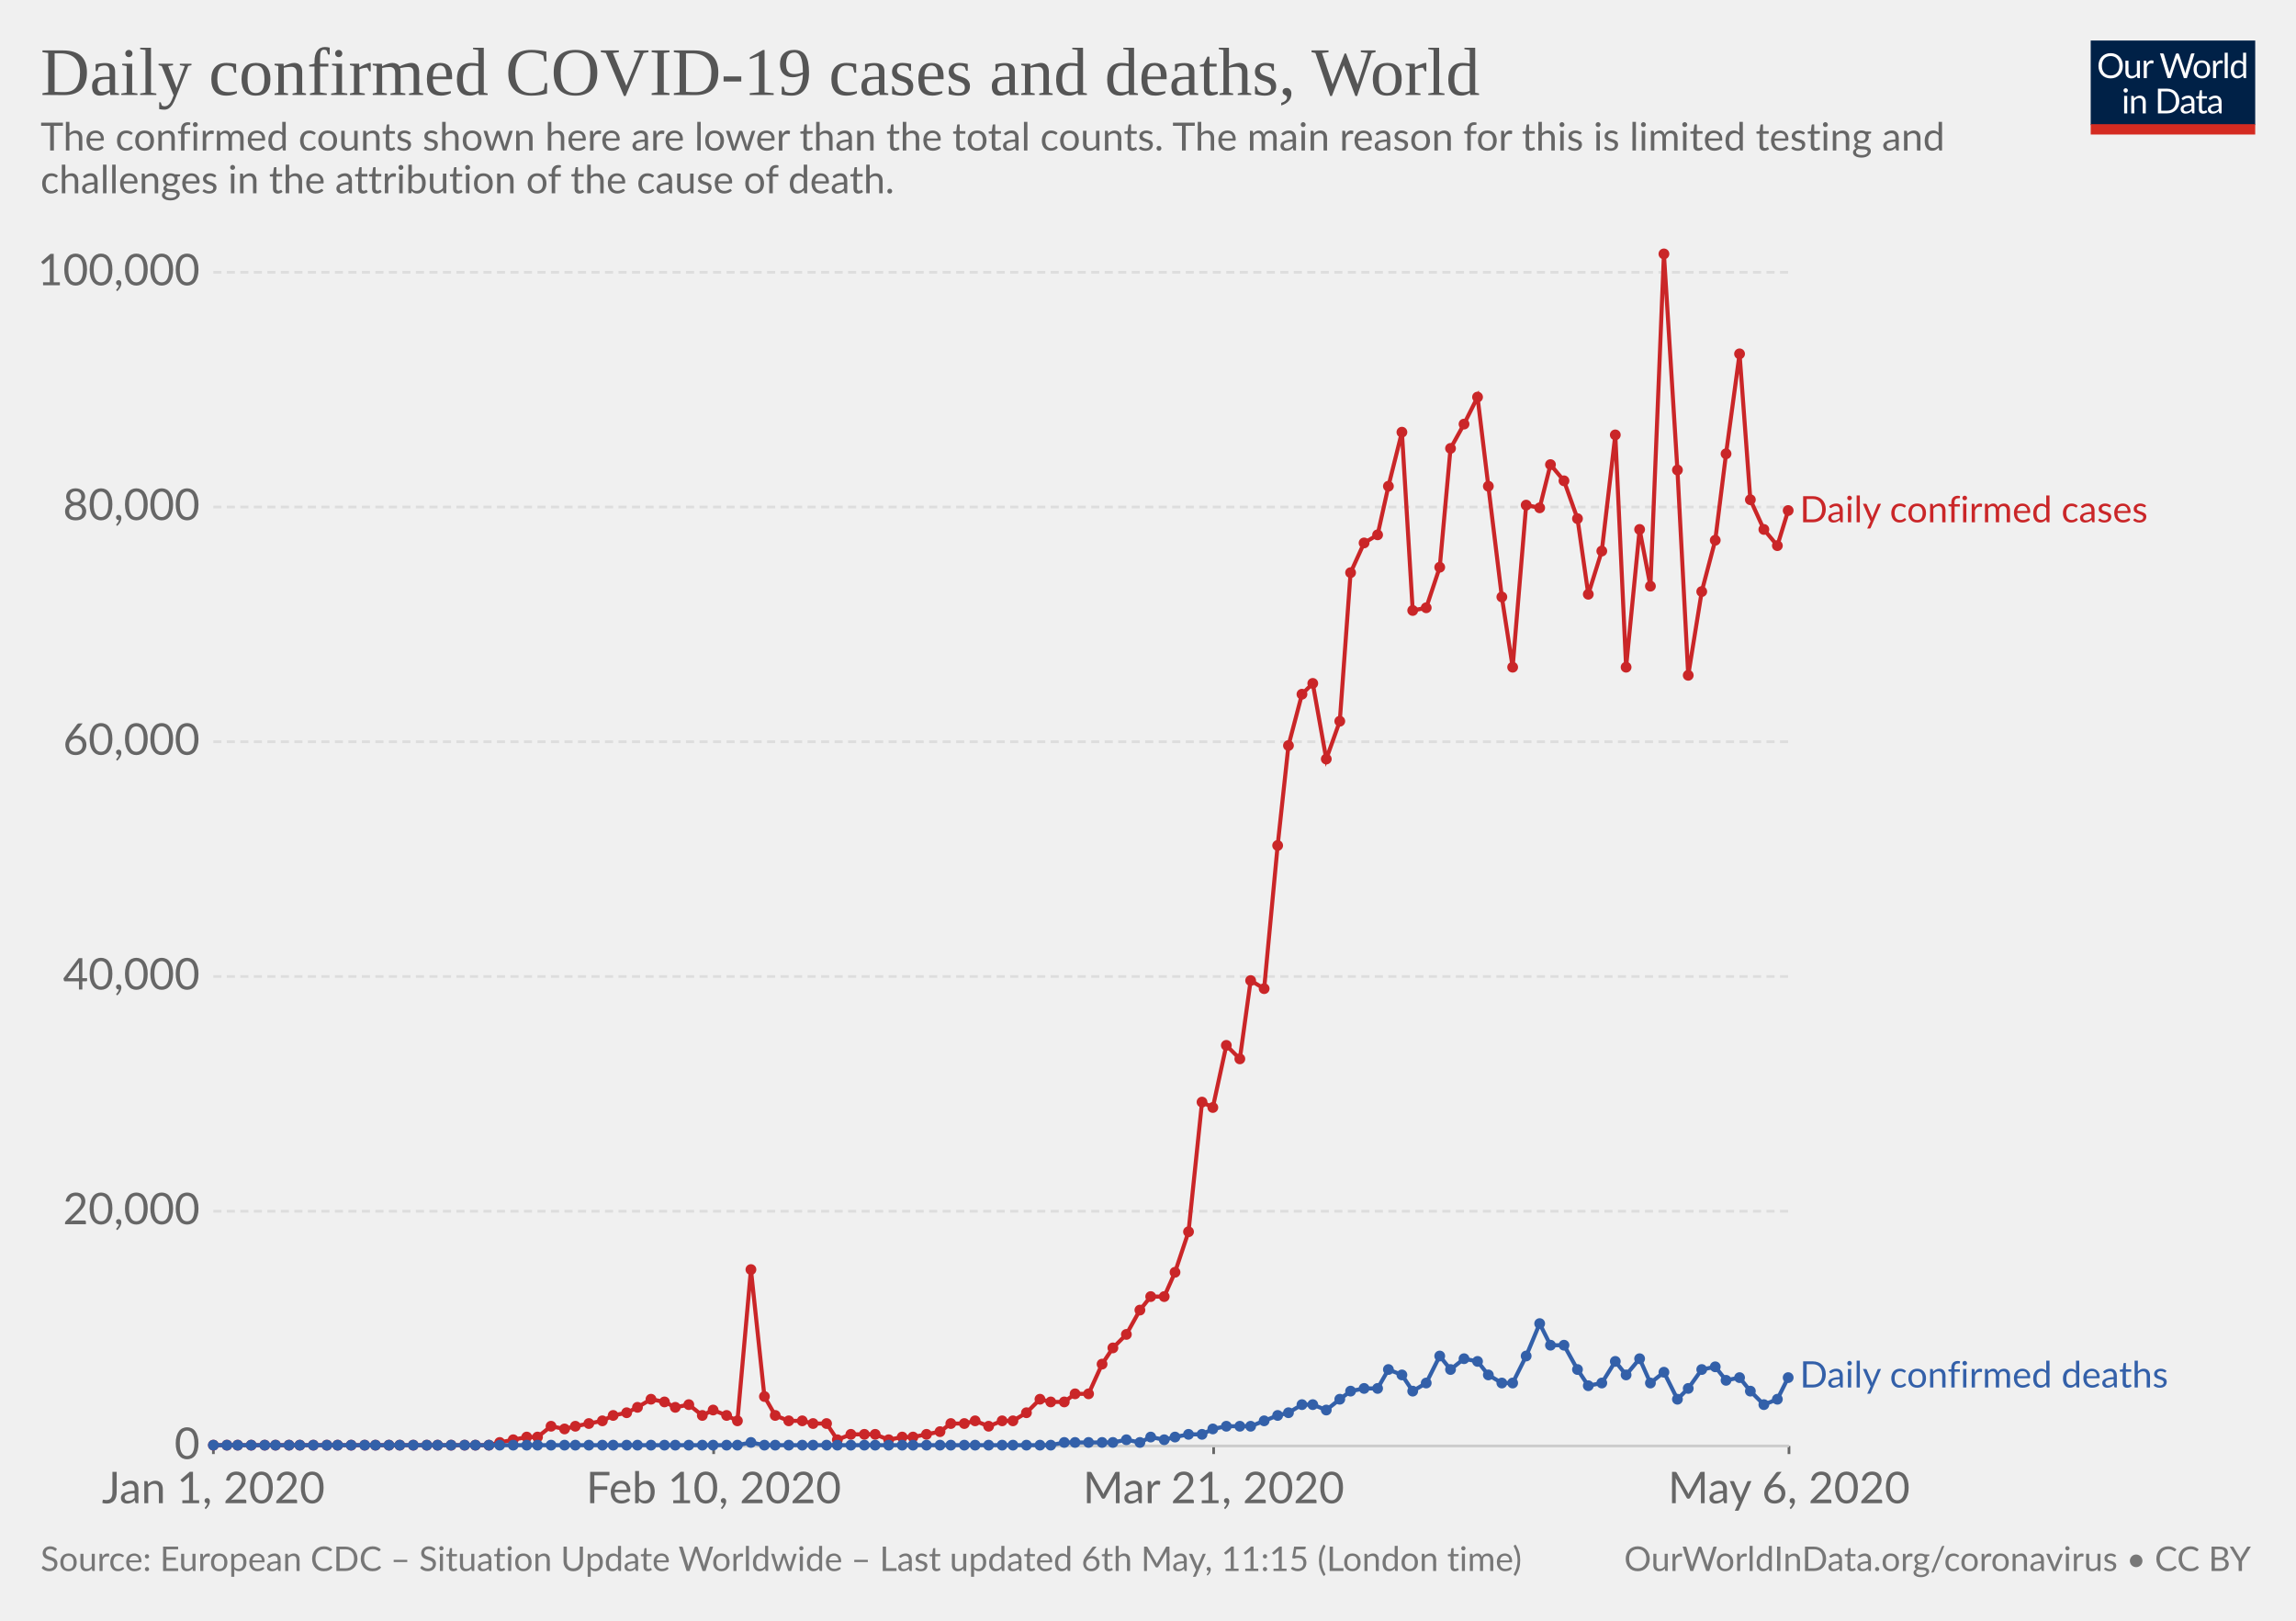
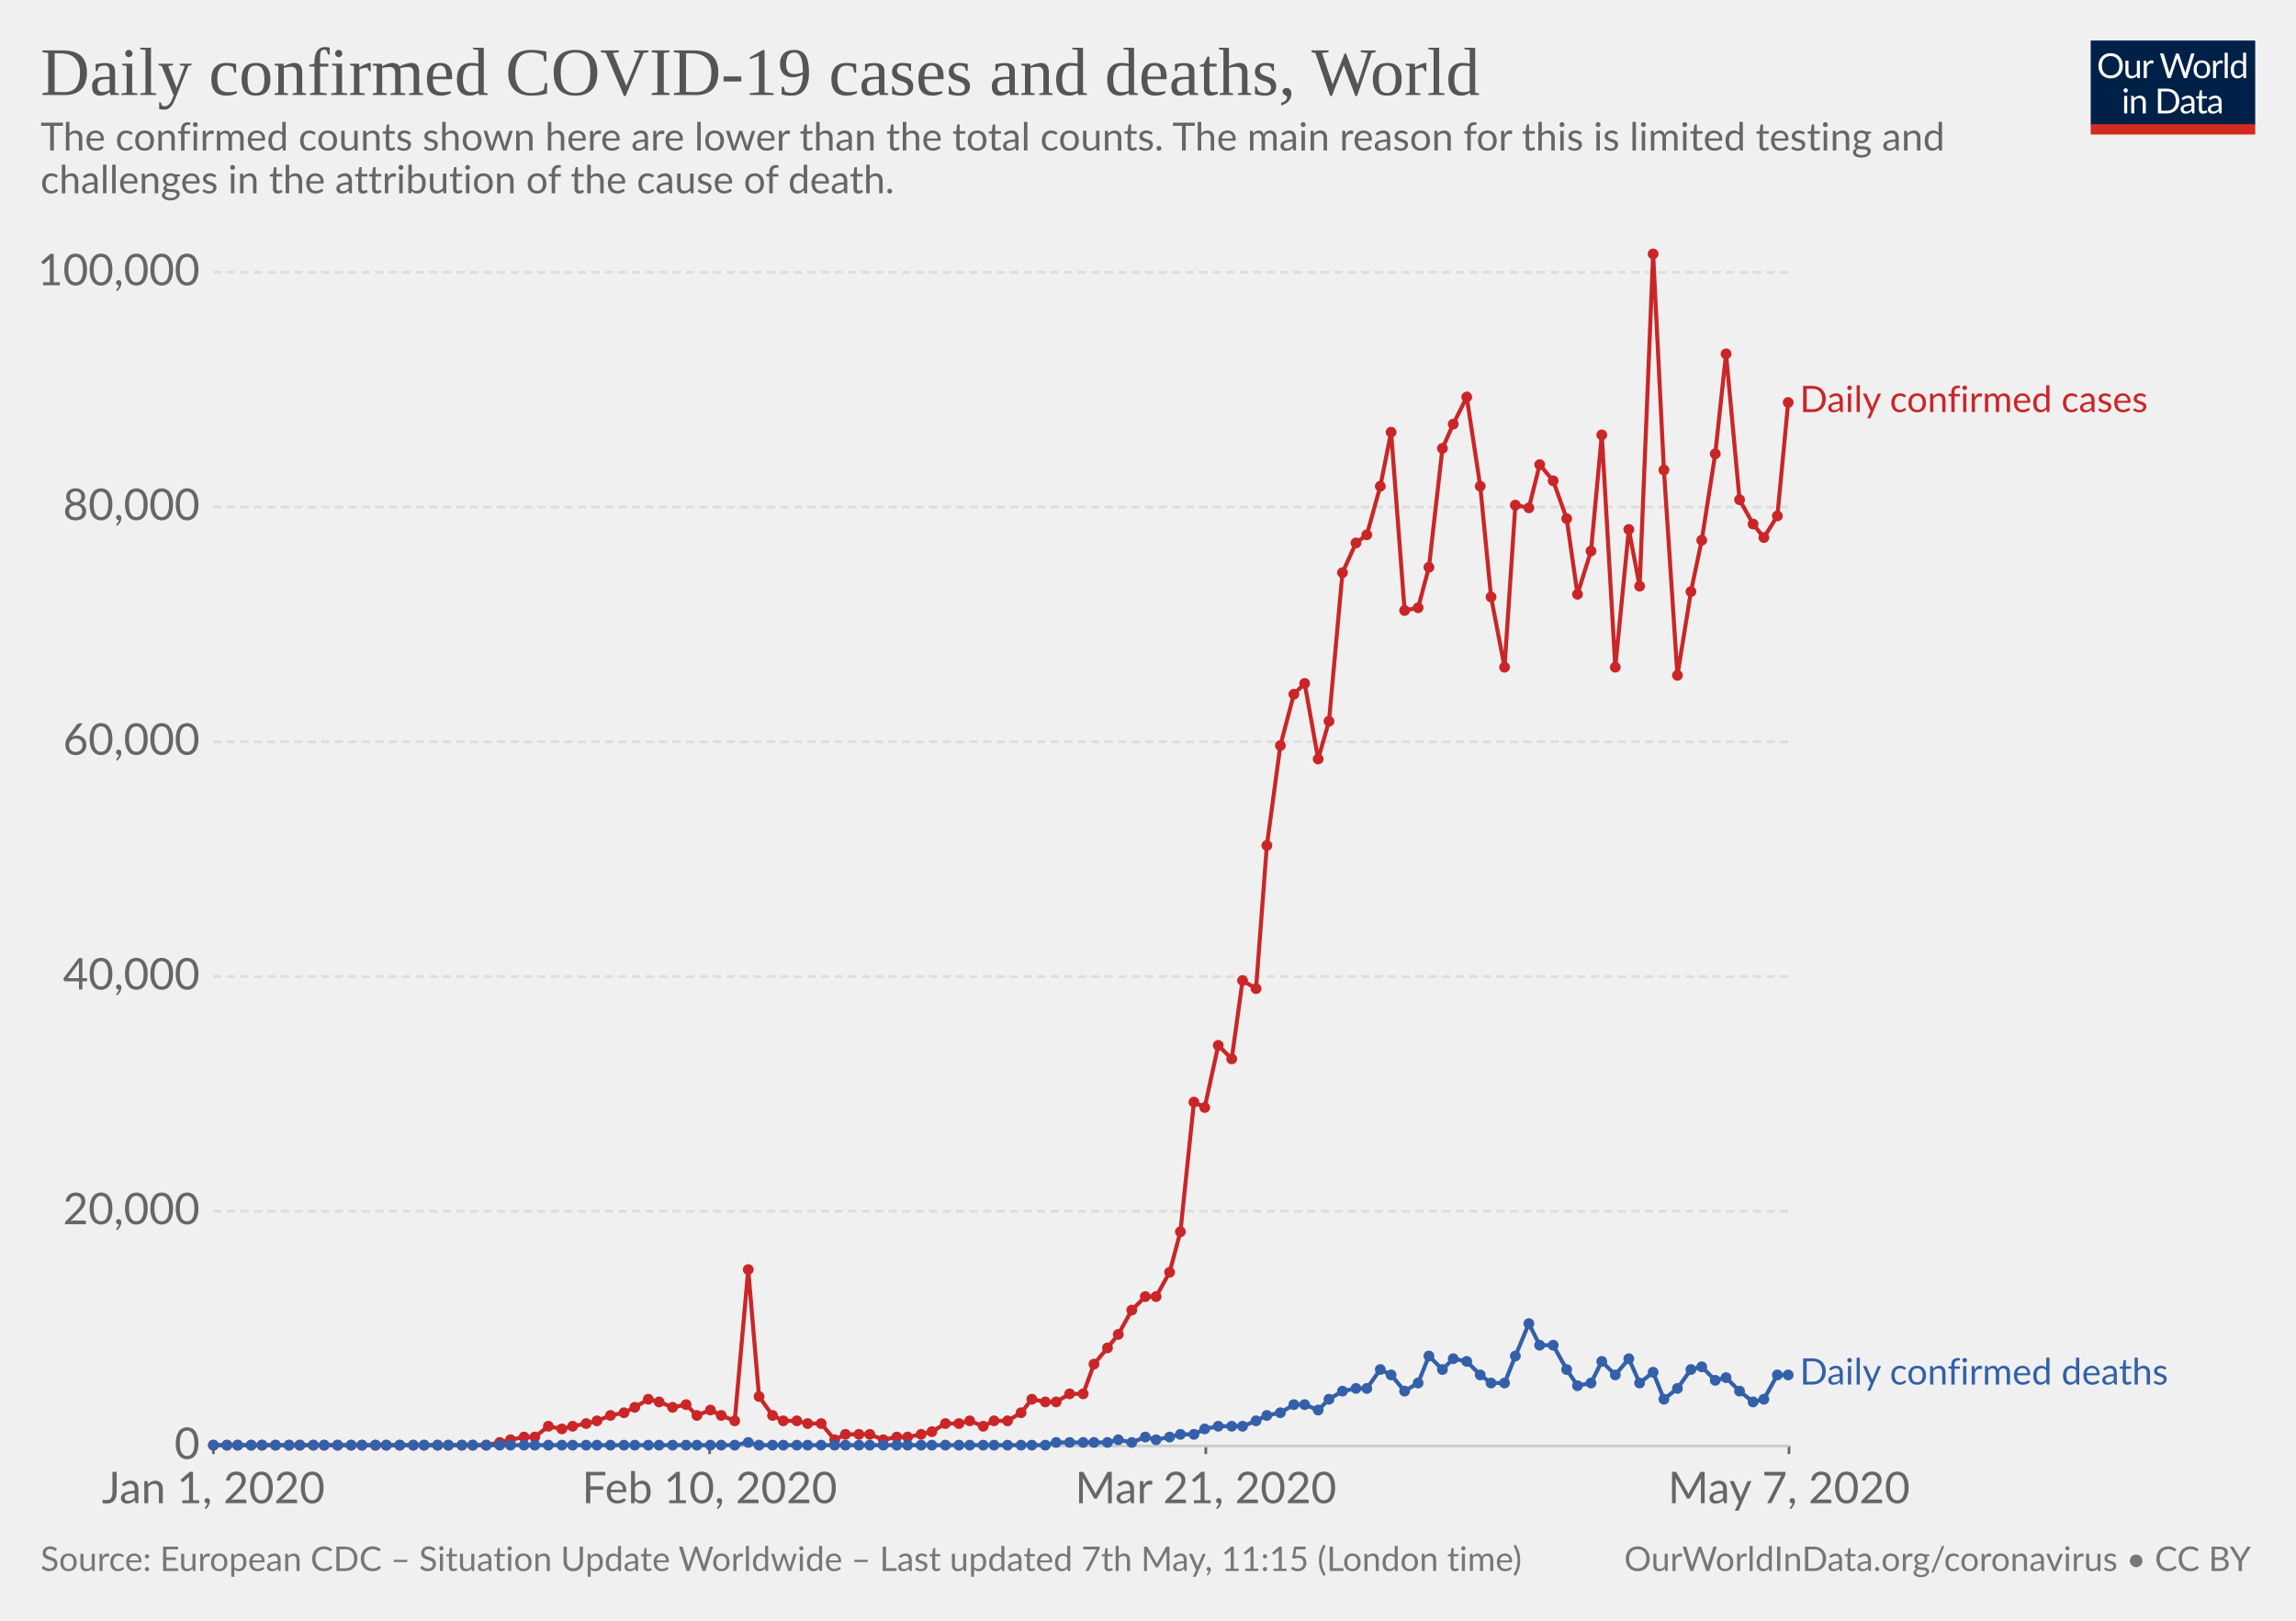
<svg xmlns="http://www.w3.org/2000/svg" version="1.1" style="background-color:#fff;-webkit-font-smoothing:antialiased" width="850" height="600" viewBox="0 0 850 600" font-family="Lato,'Helvetica Neue',Helvetica,Arial,sans-serif" font-size="18" text-rendering="optimizeLegibility">
  <g class="HeaderView">
    <g transform="matrix(.29 0 0 .29 774 15)">
      <svg width="210" height="120" viewBox="0 0 210 120" fill="none">
        <g clip-path="url(#clip0)">
          <path d="M0 0h210v107.89H0V0z" fill="#002147" />
          <path d="M40.98 32.25c0 2.36-.38 4.53-1.12 6.51a14.26 14.26 0 01-8.1 8.4c-1.9.78-4.02 1.17-6.34 1.17-2.31 0-4.42-.39-6.33-1.17a14.31 14.31 0 01-8.08-8.4 18.29 18.29 0 01-1.12-6.51c0-2.36.38-4.53 1.12-6.5.75-1.97 1.8-3.67 3.17-5.1 1.37-1.43 3-2.55 4.9-3.34 1.92-.8 4.03-1.19 6.34-1.19 2.32 0 4.43.4 6.34 1.19 1.92.8 3.56 1.9 4.93 3.34a14.87 14.87 0 013.17 5.1 18.1 18.1 0 011.12 6.5zm-4.38 0c0-1.94-.26-3.68-.8-5.22a10.91 10.91 0 00-2.24-3.89 9.68 9.68 0 00-3.52-2.46 11.95 11.95 0 00-4.62-.86c-1.68 0-3.21.28-4.6.86a9.88 9.88 0 00-3.54 2.46 10.91 10.91 0 00-2.24 3.9c-.53 1.53-.8 3.27-.8 5.2 0 1.94.27 3.68.8 5.22a11.17 11.17 0 002.24 3.9 10.01 10.01 0 003.55 2.44c1.38.56 2.9.83 4.6.83 1.7 0 3.24-.27 4.61-.83a9.8 9.8 0 003.52-2.44 11.17 11.17 0 002.25-3.9c.53-1.54.8-3.28.8-5.21zm26.22-6.54V48H60.5c-.56 0-.9-.27-1.05-.81l-.31-2.4a12.45 12.45 0 01-3.26 2.6c-1.2.64-2.58.96-4.13.96-1.22 0-2.3-.2-3.24-.6a6.52 6.52 0 01-2.33-1.7 7.37 7.37 0 01-1.43-2.67c-.3-1.04-.46-2.2-.46-3.45V25.7h3.91v14.22c0 1.68.38 2.99 1.15 3.91.77.93 1.96 1.39 3.54 1.39 1.16 0 2.24-.27 3.23-.82a10.42 10.42 0 002.8-2.28V25.7h3.91zm8.61 4.47a9.94 9.94 0 012.6-3.56 5.64 5.64 0 013.76-1.3c.47 0 .92.05 1.34.15.44.1.83.27 1.17.49L80 28.88c-.09.37-.3.55-.66.55-.2 0-.5-.04-.9-.13a6.21 6.21 0 00-3.24.18c-.54.2-1.03.5-1.47.92-.42.4-.81.9-1.17 1.5-.33.58-.64 1.26-.92 2.02V48h-3.94V25.71h2.25c.42 0 .72.08.88.25.16.16.27.44.33.83l.26 3.39zm61.16-13.7L122.75 48h-3.82l-7.99-24.05a21.95 21.95 0 01-.42-1.58 38.36 38.36 0 01-.44 1.58L102.05 48h-3.83L88.4 16.47h3.54c.38 0 .7.1.95.29.26.2.43.43.5.73l6.52 21.9c.1.4.2.83.28 1.28.1.46.2.94.29 1.46l.3-1.46c.12-.47.25-.9.38-1.27l7.41-21.91c.1-.25.26-.48.51-.69.27-.22.58-.33.95-.33h1.23c.38 0 .69.1.92.29.24.2.41.43.53.73l7.4 21.9a28.4 28.4 0 01.68 2.62 29.52 29.52 0 01.52-2.61l6.54-21.91c.07-.27.23-.5.48-.7.27-.21.58-.32.95-.32h3.32zm9.35 8.88c1.63 0 3.1.27 4.4.82a9.43 9.43 0 015.46 5.94c.5 1.4.74 2.98.74 4.73 0 1.76-.25 3.34-.74 4.75a9.43 9.43 0 01-5.46 5.92c-1.3.52-2.77.79-4.4.79-1.64 0-3.12-.27-4.44-.8a9.42 9.42 0 01-3.35-2.3c-.92-1-1.63-2.2-2.13-3.61-.49-1.41-.73-3-.73-4.75s.24-3.33.73-4.73c.5-1.43 1.2-2.64 2.13-3.63.93-1 2.04-1.77 3.35-2.31 1.32-.55 2.8-.82 4.44-.82zm0 19.89c2.2 0 3.84-.73 4.93-2.2 1.08-1.48 1.63-3.54 1.63-6.18 0-2.66-.55-4.72-1.63-6.2-1.09-1.49-2.73-2.23-4.93-2.23-1.12 0-2.09.2-2.93.57-.82.39-1.5.94-2.06 1.65-.55.72-.96 1.61-1.24 2.67-.26 1.04-.4 2.22-.4 3.54 0 2.64.55 4.7 1.64 6.18 1.1 1.47 2.76 2.2 4.99 2.2zm17.97-15.07a9.94 9.94 0 012.6-3.56 5.64 5.64 0 013.76-1.3c.47 0 .91.05 1.34.15.44.1.83.27 1.16.49l-.28 2.92c-.09.37-.31.55-.66.55-.2 0-.5-.04-.9-.13a6.2 6.2 0 00-3.24.18c-.54.2-1.03.5-1.47.92-.43.4-.82.9-1.17 1.5a13.1 13.1 0 00-.92 2.02V48h-3.94V25.71h2.24c.43 0 .72.08.88.25.17.16.28.44.33.83l.27 3.39zm15.04-14.59V48h-3.92V15.6h3.92zm19.55 15.43a6.22 6.22 0 00-2.38-2.05 6.7 6.7 0 00-2.86-.6c-2.07 0-3.66.75-4.77 2.23-1.12 1.48-1.68 3.6-1.68 6.33 0 1.46.13 2.7.38 3.74a7.29 7.29 0 001.1 2.56 4.35 4.35 0 001.78 1.45c.7.3 1.5.46 2.4.46 1.29 0 2.41-.3 3.36-.88a9.6 9.6 0 002.67-2.49V31.02zm3.91-15.43V48h-2.33c-.56 0-.9-.27-1.06-.81l-.35-2.71a12.13 12.13 0 01-3.25 2.77 8.28 8.28 0 01-4.23 1.06 7.31 7.31 0 01-6.14-2.9c-.73-.96-1.3-2.15-1.69-3.57a18.35 18.35 0 01.07-9.48 11.29 11.29 0 011.89-3.7 8.7 8.7 0 017.06-3.34 7.96 7.96 0 016.12 2.62V15.59h3.91zM46.61 70.71V93H42.7V70.71h3.91zm.84-7c0 .39-.08.75-.24 1.09-.15.32-.35.61-.62.88-.25.25-.55.44-.9.59a2.67 2.67 0 01-2.16 0 2.9 2.9 0 01-1.45-1.47 2.67 2.67 0 010-2.16c.15-.35.35-.65.6-.9.25-.27.53-.47.85-.62a2.67 2.67 0 012.16 0c.35.15.65.35.9.62.27.25.47.55.62.9.16.34.24.7.24 1.08zm7.97 10.24c.49-.54 1-1.04 1.54-1.48a9.85 9.85 0 013.66-1.84 8.96 8.96 0 015.43.35c.94.4 1.72.97 2.33 1.71.63.74 1.11 1.62 1.43 2.67.32 1.04.49 2.19.49 3.45V93h-3.94V78.81c0-1.69-.4-3-1.17-3.92-.76-.93-1.93-1.4-3.5-1.4-1.15 0-2.24.27-3.25.83-1 .56-1.92 1.31-2.77 2.27V93h-3.94V70.71h2.35c.56 0 .9.28 1.04.82l.3 2.42zm57.7 3.3c0 2.36-.37 4.5-1.11 6.44a14.3 14.3 0 01-3.17 4.98c-1.37 1.37-3 2.45-4.93 3.2-1.9.76-4.02 1.13-6.33 1.13H85.8V61.47h11.77c2.31 0 4.42.39 6.33 1.15a13.8 13.8 0 018.1 8.18 17.75 17.75 0 011.12 6.45zm-4.37 0c0-1.94-.26-3.67-.8-5.2a10.94 10.94 0 00-2.23-3.87 9.57 9.57 0 00-3.53-2.42 12.23 12.23 0 00-4.61-.83h-7.5v24.62h7.5c1.7 0 3.24-.28 4.61-.84a9.7 9.7 0 003.53-2.4 10.94 10.94 0 002.24-3.87c.53-1.53.8-3.26.8-5.2zm19.8 5.72c-1.8.06-3.34.2-4.62.44-1.26.22-2.3.51-3.1.88-.8.36-1.37.8-1.74 1.3-.35.5-.53 1.05-.53 1.67 0 .58.1 1.1.3 1.52a3 3 0 00.76 1.05c.34.27.73.46 1.17.6.45.11.94.17 1.45.17a7.28 7.28 0 003.5-.81 11.95 11.95 0 002.82-2.2v-4.62zm-12.65-9.11a12.73 12.73 0 013.98-2.66c1.43-.59 3-.88 4.73-.88 1.25 0 2.36.2 3.33.61a6.81 6.81 0 013.94 4.38c.33 1.04.5 2.19.5 3.43V93h-1.74a1.8 1.8 0 01-.88-.18c-.2-.13-.36-.38-.48-.74l-.44-2.12c-.59.55-1.16 1.03-1.72 1.46a9.48 9.48 0 01-3.74 1.7c-.69.15-1.46.23-2.3.23-.87 0-1.69-.12-2.45-.35a5.34 5.34 0 01-3.34-2.93 6.64 6.64 0 01-.49-2.64c0-.88.25-1.72.73-2.53a6.33 6.33 0 012.35-2.17c1.09-.63 2.5-1.15 4.25-1.54 1.75-.41 3.89-.65 6.42-.7v-1.75c0-1.73-.37-3.03-1.12-3.91-.75-.9-1.84-1.34-3.28-1.34-.97 0-1.78.12-2.44.37-.64.23-1.2.5-1.7.81l-1.23.82c-.33.23-.67.35-1 .35-.27 0-.5-.07-.69-.2a2.1 2.1 0 01-.48-.53l-.7-1.25zm27.67 19.5c-1.76 0-3.12-.5-4.07-1.48-.94-.98-1.41-2.4-1.41-4.25V74h-2.68a.9.9 0 01-.6-.2c-.16-.14-.24-.36-.24-.66v-1.56l3.65-.46.9-6.89c.05-.22.14-.4.29-.52a.88.88 0 01.62-.22H142v7.67h6.44V74h-6.44v13.38c0 .94.22 1.63.68 2.09.45.45 1.04.68 1.76.68a3.21 3.21 0 001.85-.53l.55-.35c.16-.12.3-.18.41-.18.2 0 .4.13.55.38l1.15 1.87a7.45 7.45 0 01-2.44 1.5c-.96.35-1.94.52-2.95.52zm19.68-10.4c-1.8.07-3.34.21-4.62.45-1.26.22-2.3.51-3.1.88-.8.36-1.37.8-1.74 1.3-.35.5-.53 1.05-.53 1.67 0 .58.1 1.1.3 1.52.18.42.44.77.76 1.05.34.27.73.46 1.17.6.45.11.94.17 1.45.17a7.3 7.3 0 003.5-.81 12.04 12.04 0 002.82-2.2v-4.62zm-12.65-9.1a12.72 12.72 0 013.99-2.66c1.42-.59 3-.88 4.72-.88 1.25 0 2.36.2 3.33.61a6.81 6.81 0 013.94 4.38c.33 1.04.5 2.19.5 3.43V93h-1.74a1.8 1.8 0 01-.88-.18c-.2-.13-.36-.38-.48-.74l-.44-2.12c-.59.55-1.16 1.03-1.72 1.46a9.48 9.48 0 01-3.74 1.7c-.69.15-1.46.23-2.3.23-.87 0-1.69-.12-2.45-.35a5.33 5.33 0 01-3.34-2.93 6.62 6.62 0 01-.49-2.64c0-.88.25-1.72.73-2.53a6.33 6.33 0 012.35-2.17c1.09-.63 2.5-1.15 4.25-1.54 1.74-.41 3.89-.65 6.42-.7v-1.75c0-1.73-.37-3.03-1.12-3.91-.75-.9-1.84-1.34-3.28-1.34-.97 0-1.78.12-2.44.37-.64.23-1.2.5-1.7.81-.46.3-.87.57-1.22.82-.34.23-.68.35-1.02.35-.26 0-.49-.07-.68-.2-.19-.14-.35-.32-.48-.53l-.7-1.25z" fill="#fff" />
          <path fill="#D42B21" d="M0 106.79h210V120H0z" />
        </g>
        <defs>
          <clipPath id="clip0">
            <path fill="#fff" d="M0 0h210v120H0z" />
          </clipPath>
        </defs>
      </svg>
    </g>
    <a href="https://ourworldindata.org/grapher/daily-covid-cases-deaths" target="_blank" font-family="&quot;Playfair Display&quot;,Georgia,&quot;Times New Roman&quot;,serif">
      <text font-size="25.2" x="15" y="35.2" fill="#555">
        <tspan x="15" y="35.16">Daily confirmed COVID-19 cases and deaths, World</tspan>
      </text>
    </a>
    <text font-size="14.4" x="15" y="55.7" fill="#666">
      <tspan x="15" y="55.72">The confirmed counts shown here are lower than the total counts. The main reason for this is limited testing and</tspan>
      <tspan x="15" y="71.56">challenges in the attribution of the cause of death.</tspan>
    </text>
  </g>
  <g class="LineChart">
    <defs>
      <clipPath id="a">
        <path d="M68.97 0h830v924.8h-830z" />
      </clipPath>
    </defs>
    <g class="AxisBoxView">
      <g class="HorizontalAxis">
-         <path stroke="#666" d="M79 535.3v3M264.2 535.3v3M449.3 535.3v3M662.3 535.3v3" />
+         <path stroke="#666" d="M79 535.3v3M262.7 535.3v3M446.4 535.3v3M662.3 535.3v3" />
        <text x="79" y="556.5" fill="#666" text-anchor="middle" font-size="16.2">Jan 1, 2020</text>
-         <text x="264.2" y="556.5" fill="#666" text-anchor="middle" font-size="16.2">Feb 10, 2020</text>
-         <text x="449.3" y="556.5" fill="#666" text-anchor="middle" font-size="16.2">Mar 21, 2020</text>
-         <text x="662.3" y="556.5" fill="#666" text-anchor="middle" font-size="16.2">May 6, 2020</text>
+         <text x="262.7" y="556.5" fill="#666" text-anchor="middle" font-size="16.2">Feb 10, 2020</text>
+         <text x="446.4" y="556.5" fill="#666" text-anchor="middle" font-size="16.2">Mar 21, 2020</text>
+         <text x="662.3" y="556.5" fill="#666" text-anchor="middle" font-size="16.2">May 7, 2020</text>
      </g>
      <g class="VerticalAxis" fill="#666" dominant-baseline="middle" text-anchor="end" font-size="16.2">
        <text x="73.97" y="535.3">0</text>
        <text x="73.97" y="448.4">20,000</text>
        <text x="73.97" y="361.5">40,000</text>
        <text x="73.97" y="274.6">60,000</text>
        <text x="73.97" y="187.7">80,000</text>
        <text x="73.97" y="100.8">100,000</text>
      </g>
      <g class="AxisGridLines">
        <path stroke="#ccc" d="M78.97 535.3H662.3" />
        <path stroke="#ddd" stroke-dasharray="3,2" d="M78.97 448.4H662.3M78.97 361.5H662.3M78.97 274.6H662.3M78.97 187.7H662.3M78.97 100.8H662.3" />
      </g>
    </g>
    <g clip-path="url(#a)">
      <g class="HeightedLegend" cursor="default">
        <g class="legendMark">
-           <text font-size="13.5" x="666.3" y="193.4" fill="#ca2628">
-             <tspan x="666.3" y="193.35">Daily confirmed cases</tspan>
+           <text font-size="13.5" x="666.3" y="152.6" fill="#ca2628">
+             <tspan x="666.3" y="152.55">Daily confirmed cases</tspan>
          </text>
        </g>
        <g class="legendMark">
-           <text font-size="13.5" x="666.3" y="513.6" fill="#3360a9">
-             <tspan x="666.3" y="513.65">Daily confirmed deaths</tspan>
+           <text font-size="13.5" x="666.3" y="512.5" fill="#3360a9">
+             <tspan x="666.3" y="512.55">Daily confirmed deaths</tspan>
          </text>
        </g>
      </g>
      <g class="Lines">
        <g class="key-World_0">
-           <path stroke="#ca2628" stroke-linecap="round" d="M79 535h102l4-1 5-1 5-1h4l5-4 5 1 4-1 5-1 5-1 4-2 5-1 4-2 5-3 5 1 4 2 5-1 5 4 4-2 5 2 4 2 5-56 5 47 4 7 5 2h5l4 1h5l4 6 5-2h9l5 2 5-1h4l5-1 5-1 4-3h5l4-1 5 2 5-2h4l5-3 5-5 4 1h5l4-3h5l5-11 4-6 5-5 5-9 4-5h5l4-9 5-15 5-48 4 2 5-23 5 5 4-29 5 3 5-53 4-37 5-19 4-4 5 28 5-14 4-55 5-11 5-3 4-18 5-20 4 66 5-1 5-15 4-44 5-9 5-10 4 33 5 41 4 26 5-60 5 1 4-16 5 6 5 14 4 28 5-16 5-43 4 86 5-51 4 21 5-123 5 80 4 76 5-31 5-19 4-32 5-37 4 54 5 11 5 6 4-13" fill="none" stroke-width="1.5" />
+           <path stroke="#ca2628" stroke-linecap="round" d="M79 535h101l5-1 4-1 5-1h4l5-4 5 1 4-1 5-1 4-1 5-2 5-1 4-2 5-3 4 1 5 2 5-1 4 4 5-2 4 2 5 2 5-56 4 47 5 7 4 2h5l4 1h5l5 6 4-2h9l5 2 5-1h4l5-1 4-1 5-3h5l4-1 5 2 4-2h5l5-3 4-5 5 1h4l5-3h5l4-11 5-6 4-5 5-9 5-5h4l5-9 4-15 5-48 4 2 5-23 5 5 4-29 5 3 4-53 5-37 5-19 4-4 5 28 4-14 5-55 5-11 4-3 5-18 4-20 5 66 5-1 4-15 5-44 4-9 5-10 5 33 4 41 5 26 4-60 5 1 4-16 5 6 5 14 4 28 5-16 4-43 5 86 5-51 4 21 5-123 4 80 5 76 5-31 4-19 5-32 4-37 5 54 5 9 4 5 5-8 4-42" fill="none" stroke-width="1.5" />
          <g fill="#ca2628">
            <circle cx="79" cy="535" r="2" />
            <circle cx="84" cy="535" r="2" />
            <circle cx="88" cy="535" r="2" />
            <circle cx="93" cy="535" r="2" />
-             <circle cx="98" cy="535" r="2" />
+             <circle cx="97" cy="535" r="2" />
            <circle cx="102" cy="535" r="2" />
            <circle cx="107" cy="535" r="2" />
            <circle cx="111" cy="535" r="2" />
            <circle cx="116" cy="535" r="2" />
-             <circle cx="121" cy="535" r="2" />
+             <circle cx="120" cy="535" r="2" />
            <circle cx="125" cy="535" r="2" />
            <circle cx="130" cy="535" r="2" />
-             <circle cx="135" cy="535" r="2" />
+             <circle cx="134" cy="535" r="2" />
            <circle cx="139" cy="535" r="2" />
-             <circle cx="144" cy="535" r="2" />
+             <circle cx="143" cy="535" r="2" />
            <circle cx="148" cy="535" r="2" />
            <circle cx="153" cy="535" r="2" />
-             <circle cx="158" cy="535" r="2" />
+             <circle cx="157" cy="535" r="2" />
            <circle cx="162" cy="535" r="2" />
-             <circle cx="167" cy="535" r="2" />
-             <circle cx="172" cy="535" r="2" />
-             <circle cx="176" cy="535" r="2" />
-             <circle cx="181" cy="535" r="2" />
+             <circle cx="166" cy="535" r="2" />
+             <circle cx="171" cy="535" r="2" />
+             <circle cx="175" cy="535" r="2" />
+             <circle cx="180" cy="535" r="2" />
            <circle cx="185" cy="534" r="2" />
-             <circle cx="190" cy="533" r="2" />
-             <circle cx="195" cy="532" r="2" />
-             <circle cx="199" cy="532" r="2" />
-             <circle cx="204" cy="528" r="2" />
-             <circle cx="209" cy="529" r="2" />
-             <circle cx="213" cy="528" r="2" />
-             <circle cx="218" cy="527" r="2" />
-             <circle cx="223" cy="526" r="2" />
-             <circle cx="227" cy="524" r="2" />
-             <circle cx="232" cy="523" r="2" />
-             <circle cx="236" cy="521" r="2" />
-             <circle cx="241" cy="518" r="2" />
-             <circle cx="246" cy="519" r="2" />
-             <circle cx="250" cy="521" r="2" />
-             <circle cx="255" cy="520" r="2" />
-             <circle cx="260" cy="524" r="2" />
-             <circle cx="264" cy="522" r="2" />
-             <circle cx="269" cy="524" r="2" />
-             <circle cx="273" cy="526" r="2" />
-             <circle cx="278" cy="470" r="2" />
-             <circle cx="283" cy="517" r="2" />
-             <circle cx="287" cy="524" r="2" />
-             <circle cx="292" cy="526" r="2" />
-             <circle cx="297" cy="526" r="2" />
-             <circle cx="301" cy="527" r="2" />
-             <circle cx="306" cy="527" r="2" />
-             <circle cx="310" cy="533" r="2" />
-             <circle cx="315" cy="531" r="2" />
-             <circle cx="320" cy="531" r="2" />
-             <circle cx="324" cy="531" r="2" />
-             <circle cx="329" cy="533" r="2" />
-             <circle cx="334" cy="532" r="2" />
-             <circle cx="338" cy="532" r="2" />
-             <circle cx="343" cy="531" r="2" />
-             <circle cx="348" cy="530" r="2" />
-             <circle cx="352" cy="527" r="2" />
-             <circle cx="357" cy="527" r="2" />
-             <circle cx="361" cy="526" r="2" />
-             <circle cx="366" cy="528" r="2" />
-             <circle cx="371" cy="526" r="2" />
-             <circle cx="375" cy="526" r="2" />
-             <circle cx="380" cy="523" r="2" />
-             <circle cx="385" cy="518" r="2" />
-             <circle cx="389" cy="519" r="2" />
-             <circle cx="394" cy="519" r="2" />
-             <circle cx="398" cy="516" r="2" />
-             <circle cx="403" cy="516" r="2" />
-             <circle cx="408" cy="505" r="2" />
-             <circle cx="412" cy="499" r="2" />
-             <circle cx="417" cy="494" r="2" />
-             <circle cx="422" cy="485" r="2" />
-             <circle cx="426" cy="480" r="2" />
-             <circle cx="431" cy="480" r="2" />
-             <circle cx="435" cy="471" r="2" />
-             <circle cx="440" cy="456" r="2" />
-             <circle cx="445" cy="408" r="2" />
-             <circle cx="449" cy="410" r="2" />
-             <circle cx="454" cy="387" r="2" />
-             <circle cx="459" cy="392" r="2" />
-             <circle cx="463" cy="363" r="2" />
-             <circle cx="468" cy="366" r="2" />
-             <circle cx="473" cy="313" r="2" />
-             <circle cx="477" cy="276" r="2" />
-             <circle cx="482" cy="257" r="2" />
-             <circle cx="486" cy="253" r="2" />
-             <circle cx="491" cy="281" r="2" />
-             <circle cx="496" cy="267" r="2" />
-             <circle cx="500" cy="212" r="2" />
-             <circle cx="505" cy="201" r="2" />
-             <circle cx="510" cy="198" r="2" />
-             <circle cx="514" cy="180" r="2" />
-             <circle cx="519" cy="160" r="2" />
-             <circle cx="523" cy="226" r="2" />
-             <circle cx="528" cy="225" r="2" />
-             <circle cx="533" cy="210" r="2" />
-             <circle cx="537" cy="166" r="2" />
-             <circle cx="542" cy="157" r="2" />
-             <circle cx="547" cy="147" r="2" />
-             <circle cx="551" cy="180" r="2" />
-             <circle cx="556" cy="221" r="2" />
-             <circle cx="560" cy="247" r="2" />
-             <circle cx="565" cy="187" r="2" />
-             <circle cx="570" cy="188" r="2" />
-             <circle cx="574" cy="172" r="2" />
-             <circle cx="579" cy="178" r="2" />
-             <circle cx="584" cy="192" r="2" />
-             <circle cx="588" cy="220" r="2" />
-             <circle cx="593" cy="204" r="2" />
-             <circle cx="598" cy="161" r="2" />
-             <circle cx="602" cy="247" r="2" />
-             <circle cx="607" cy="196" r="2" />
-             <circle cx="611" cy="217" r="2" />
-             <circle cx="616" cy="94" r="2" />
-             <circle cx="621" cy="174" r="2" />
-             <circle cx="625" cy="250" r="2" />
-             <circle cx="630" cy="219" r="2" />
-             <circle cx="635" cy="200" r="2" />
-             <circle cx="639" cy="168" r="2" />
-             <circle cx="644" cy="131" r="2" />
-             <circle cx="648" cy="185" r="2" />
-             <circle cx="653" cy="196" r="2" />
-             <circle cx="658" cy="202" r="2" />
-             <circle cx="662" cy="189" r="2" />
+             <circle cx="189" cy="533" r="2" />
+             <circle cx="194" cy="532" r="2" />
+             <circle cx="198" cy="532" r="2" />
+             <circle cx="203" cy="528" r="2" />
+             <circle cx="208" cy="529" r="2" />
+             <circle cx="212" cy="528" r="2" />
+             <circle cx="217" cy="527" r="2" />
+             <circle cx="221" cy="526" r="2" />
+             <circle cx="226" cy="524" r="2" />
+             <circle cx="231" cy="523" r="2" />
+             <circle cx="235" cy="521" r="2" />
+             <circle cx="240" cy="518" r="2" />
+             <circle cx="244" cy="519" r="2" />
+             <circle cx="249" cy="521" r="2" />
+             <circle cx="254" cy="520" r="2" />
+             <circle cx="258" cy="524" r="2" />
+             <circle cx="263" cy="522" r="2" />
+             <circle cx="267" cy="524" r="2" />
+             <circle cx="272" cy="526" r="2" />
+             <circle cx="277" cy="470" r="2" />
+             <circle cx="281" cy="517" r="2" />
+             <circle cx="286" cy="524" r="2" />
+             <circle cx="290" cy="526" r="2" />
+             <circle cx="295" cy="526" r="2" />
+             <circle cx="299" cy="527" r="2" />
+             <circle cx="304" cy="527" r="2" />
+             <circle cx="309" cy="533" r="2" />
+             <circle cx="313" cy="531" r="2" />
+             <circle cx="318" cy="531" r="2" />
+             <circle cx="322" cy="531" r="2" />
+             <circle cx="327" cy="533" r="2" />
+             <circle cx="332" cy="532" r="2" />
+             <circle cx="336" cy="532" r="2" />
+             <circle cx="341" cy="531" r="2" />
+             <circle cx="345" cy="530" r="2" />
+             <circle cx="350" cy="527" r="2" />
+             <circle cx="355" cy="527" r="2" />
+             <circle cx="359" cy="526" r="2" />
+             <circle cx="364" cy="528" r="2" />
+             <circle cx="368" cy="526" r="2" />
+             <circle cx="373" cy="526" r="2" />
+             <circle cx="378" cy="523" r="2" />
+             <circle cx="382" cy="518" r="2" />
+             <circle cx="387" cy="519" r="2" />
+             <circle cx="391" cy="519" r="2" />
+             <circle cx="396" cy="516" r="2" />
+             <circle cx="401" cy="516" r="2" />
+             <circle cx="405" cy="505" r="2" />
+             <circle cx="410" cy="499" r="2" />
+             <circle cx="414" cy="494" r="2" />
+             <circle cx="419" cy="485" r="2" />
+             <circle cx="424" cy="480" r="2" />
+             <circle cx="428" cy="480" r="2" />
+             <circle cx="433" cy="471" r="2" />
+             <circle cx="437" cy="456" r="2" />
+             <circle cx="442" cy="408" r="2" />
+             <circle cx="446" cy="410" r="2" />
+             <circle cx="451" cy="387" r="2" />
+             <circle cx="456" cy="392" r="2" />
+             <circle cx="460" cy="363" r="2" />
+             <circle cx="465" cy="366" r="2" />
+             <circle cx="469" cy="313" r="2" />
+             <circle cx="474" cy="276" r="2" />
+             <circle cx="479" cy="257" r="2" />
+             <circle cx="483" cy="253" r="2" />
+             <circle cx="488" cy="281" r="2" />
+             <circle cx="492" cy="267" r="2" />
+             <circle cx="497" cy="212" r="2" />
+             <circle cx="502" cy="201" r="2" />
+             <circle cx="506" cy="198" r="2" />
+             <circle cx="511" cy="180" r="2" />
+             <circle cx="515" cy="160" r="2" />
+             <circle cx="520" cy="226" r="2" />
+             <circle cx="525" cy="225" r="2" />
+             <circle cx="529" cy="210" r="2" />
+             <circle cx="534" cy="166" r="2" />
+             <circle cx="538" cy="157" r="2" />
+             <circle cx="543" cy="147" r="2" />
+             <circle cx="548" cy="180" r="2" />
+             <circle cx="552" cy="221" r="2" />
+             <circle cx="557" cy="247" r="2" />
+             <circle cx="561" cy="187" r="2" />
+             <circle cx="566" cy="188" r="2" />
+             <circle cx="570" cy="172" r="2" />
+             <circle cx="575" cy="178" r="2" />
+             <circle cx="580" cy="192" r="2" />
+             <circle cx="584" cy="220" r="2" />
+             <circle cx="589" cy="204" r="2" />
+             <circle cx="593" cy="161" r="2" />
+             <circle cx="598" cy="247" r="2" />
+             <circle cx="603" cy="196" r="2" />
+             <circle cx="607" cy="217" r="2" />
+             <circle cx="612" cy="94" r="2" />
+             <circle cx="616" cy="174" r="2" />
+             <circle cx="621" cy="250" r="2" />
+             <circle cx="626" cy="219" r="2" />
+             <circle cx="630" cy="200" r="2" />
+             <circle cx="635" cy="168" r="2" />
+             <circle cx="639" cy="131" r="2" />
+             <circle cx="644" cy="185" r="2" />
+             <circle cx="649" cy="194" r="2" />
+             <circle cx="653" cy="199" r="2" />
+             <circle cx="658" cy="191" r="2" />
+             <circle cx="662" cy="149" r="2" />
          </g>
        </g>
        <g class="key-World_1">
-           <path stroke="#3360a9" stroke-linecap="round" d="M79 535h194l5-1 5 1h106l5-1h18l5-1 5 1 4-2 5 1 4-1 5-1h5l4-2 5-1h9l5-2 5-2 4-1 5-3h4l5 2 5-4 4-3 5-1h5l4-7 5 2 4 6 5-3 5-10 4 5 5-4 5 1 4 5 5 3h4l5-10 5-12 4 8h5l5 9 4 6 5-1 5-8 4 5 5-6 4 9 5-4 5 10 4-4 5-7 5-1 4 5 5-1 4 5 5 5 5-2 4-8" fill="none" stroke-width="1.5" />
+           <path stroke="#3360a9" stroke-linecap="round" d="M79 535h193l5-1 4 1h106l4-1h19l4-1 5 1 5-2 4 1 5-1 4-1h5l4-2 5-1h9l5-2 4-2 5-1 5-3h4l5 2 4-4 5-3 5-1h4l5-7 4 2 5 6 5-3 4-10 5 5 4-4 5 1 5 5 4 3h5l4-10 5-12 4 8h5l5 9 4 6 5-1 4-8 5 5 5-6 4 9 5-4 4 10 5-4 5-7 4-1 5 5 4-1 5 5 5 4 4-1 5-9h4" fill="none" stroke-width="1.5" />
          <g fill="#3360a9">
            <circle cx="79" cy="535" r="2" />
            <circle cx="84" cy="535" r="2" />
            <circle cx="88" cy="535" r="2" />
            <circle cx="93" cy="535" r="2" />
-             <circle cx="98" cy="535" r="2" />
+             <circle cx="97" cy="535" r="2" />
            <circle cx="102" cy="535" r="2" />
            <circle cx="107" cy="535" r="2" />
            <circle cx="111" cy="535" r="2" />
            <circle cx="116" cy="535" r="2" />
-             <circle cx="121" cy="535" r="2" />
+             <circle cx="120" cy="535" r="2" />
            <circle cx="125" cy="535" r="2" />
            <circle cx="130" cy="535" r="2" />
-             <circle cx="135" cy="535" r="2" />
+             <circle cx="134" cy="535" r="2" />
            <circle cx="139" cy="535" r="2" />
-             <circle cx="144" cy="535" r="2" />
+             <circle cx="143" cy="535" r="2" />
            <circle cx="148" cy="535" r="2" />
            <circle cx="153" cy="535" r="2" />
-             <circle cx="158" cy="535" r="2" />
+             <circle cx="157" cy="535" r="2" />
            <circle cx="162" cy="535" r="2" />
-             <circle cx="167" cy="535" r="2" />
-             <circle cx="172" cy="535" r="2" />
-             <circle cx="176" cy="535" r="2" />
-             <circle cx="181" cy="535" r="2" />
+             <circle cx="166" cy="535" r="2" />
+             <circle cx="171" cy="535" r="2" />
+             <circle cx="175" cy="535" r="2" />
+             <circle cx="180" cy="535" r="2" />
            <circle cx="185" cy="535" r="2" />
-             <circle cx="190" cy="535" r="2" />
-             <circle cx="195" cy="535" r="2" />
-             <circle cx="199" cy="535" r="2" />
-             <circle cx="204" cy="535" r="2" />
-             <circle cx="209" cy="535" r="2" />
-             <circle cx="213" cy="535" r="2" />
-             <circle cx="218" cy="535" r="2" />
-             <circle cx="223" cy="535" r="2" />
-             <circle cx="227" cy="535" r="2" />
-             <circle cx="232" cy="535" r="2" />
-             <circle cx="236" cy="535" r="2" />
-             <circle cx="241" cy="535" r="2" />
-             <circle cx="246" cy="535" r="2" />
-             <circle cx="250" cy="535" r="2" />
-             <circle cx="255" cy="535" r="2" />
-             <circle cx="260" cy="535" r="2" />
-             <circle cx="264" cy="535" r="2" />
-             <circle cx="269" cy="535" r="2" />
-             <circle cx="273" cy="535" r="2" />
-             <circle cx="278" cy="534" r="2" />
-             <circle cx="283" cy="535" r="2" />
-             <circle cx="287" cy="535" r="2" />
-             <circle cx="292" cy="535" r="2" />
-             <circle cx="297" cy="535" r="2" />
-             <circle cx="301" cy="535" r="2" />
-             <circle cx="306" cy="535" r="2" />
-             <circle cx="310" cy="535" r="2" />
-             <circle cx="315" cy="535" r="2" />
-             <circle cx="320" cy="535" r="2" />
-             <circle cx="324" cy="535" r="2" />
-             <circle cx="329" cy="535" r="2" />
-             <circle cx="334" cy="535" r="2" />
-             <circle cx="338" cy="535" r="2" />
-             <circle cx="343" cy="535" r="2" />
-             <circle cx="348" cy="535" r="2" />
-             <circle cx="352" cy="535" r="2" />
-             <circle cx="357" cy="535" r="2" />
-             <circle cx="361" cy="535" r="2" />
-             <circle cx="366" cy="535" r="2" />
-             <circle cx="371" cy="535" r="2" />
-             <circle cx="375" cy="535" r="2" />
-             <circle cx="380" cy="535" r="2" />
-             <circle cx="385" cy="535" r="2" />
-             <circle cx="389" cy="535" r="2" />
-             <circle cx="394" cy="534" r="2" />
-             <circle cx="398" cy="534" r="2" />
-             <circle cx="403" cy="534" r="2" />
-             <circle cx="408" cy="534" r="2" />
-             <circle cx="412" cy="534" r="2" />
-             <circle cx="417" cy="533" r="2" />
-             <circle cx="422" cy="534" r="2" />
-             <circle cx="426" cy="532" r="2" />
-             <circle cx="431" cy="533" r="2" />
-             <circle cx="435" cy="532" r="2" />
-             <circle cx="440" cy="531" r="2" />
-             <circle cx="445" cy="531" r="2" />
-             <circle cx="449" cy="529" r="2" />
-             <circle cx="454" cy="528" r="2" />
-             <circle cx="459" cy="528" r="2" />
-             <circle cx="463" cy="528" r="2" />
-             <circle cx="468" cy="526" r="2" />
-             <circle cx="473" cy="524" r="2" />
-             <circle cx="477" cy="523" r="2" />
-             <circle cx="482" cy="520" r="2" />
-             <circle cx="486" cy="520" r="2" />
-             <circle cx="491" cy="522" r="2" />
-             <circle cx="496" cy="518" r="2" />
-             <circle cx="500" cy="515" r="2" />
-             <circle cx="505" cy="514" r="2" />
-             <circle cx="510" cy="514" r="2" />
-             <circle cx="514" cy="507" r="2" />
-             <circle cx="519" cy="509" r="2" />
-             <circle cx="523" cy="515" r="2" />
-             <circle cx="528" cy="512" r="2" />
-             <circle cx="533" cy="502" r="2" />
-             <circle cx="537" cy="507" r="2" />
-             <circle cx="542" cy="503" r="2" />
-             <circle cx="547" cy="504" r="2" />
-             <circle cx="551" cy="509" r="2" />
-             <circle cx="556" cy="512" r="2" />
-             <circle cx="560" cy="512" r="2" />
-             <circle cx="565" cy="502" r="2" />
-             <circle cx="570" cy="490" r="2" />
-             <circle cx="574" cy="498" r="2" />
-             <circle cx="579" cy="498" r="2" />
-             <circle cx="584" cy="507" r="2" />
-             <circle cx="588" cy="513" r="2" />
-             <circle cx="593" cy="512" r="2" />
-             <circle cx="598" cy="504" r="2" />
-             <circle cx="602" cy="509" r="2" />
-             <circle cx="607" cy="503" r="2" />
-             <circle cx="611" cy="512" r="2" />
-             <circle cx="616" cy="508" r="2" />
-             <circle cx="621" cy="518" r="2" />
-             <circle cx="625" cy="514" r="2" />
-             <circle cx="630" cy="507" r="2" />
-             <circle cx="635" cy="506" r="2" />
-             <circle cx="639" cy="511" r="2" />
-             <circle cx="644" cy="510" r="2" />
-             <circle cx="648" cy="515" r="2" />
-             <circle cx="653" cy="520" r="2" />
-             <circle cx="658" cy="518" r="2" />
-             <circle cx="662" cy="510" r="2" />
+             <circle cx="189" cy="535" r="2" />
+             <circle cx="194" cy="535" r="2" />
+             <circle cx="198" cy="535" r="2" />
+             <circle cx="203" cy="535" r="2" />
+             <circle cx="208" cy="535" r="2" />
+             <circle cx="212" cy="535" r="2" />
+             <circle cx="217" cy="535" r="2" />
+             <circle cx="221" cy="535" r="2" />
+             <circle cx="226" cy="535" r="2" />
+             <circle cx="231" cy="535" r="2" />
+             <circle cx="235" cy="535" r="2" />
+             <circle cx="240" cy="535" r="2" />
+             <circle cx="244" cy="535" r="2" />
+             <circle cx="249" cy="535" r="2" />
+             <circle cx="254" cy="535" r="2" />
+             <circle cx="258" cy="535" r="2" />
+             <circle cx="263" cy="535" r="2" />
+             <circle cx="267" cy="535" r="2" />
+             <circle cx="272" cy="535" r="2" />
+             <circle cx="277" cy="534" r="2" />
+             <circle cx="281" cy="535" r="2" />
+             <circle cx="286" cy="535" r="2" />
+             <circle cx="290" cy="535" r="2" />
+             <circle cx="295" cy="535" r="2" />
+             <circle cx="299" cy="535" r="2" />
+             <circle cx="304" cy="535" r="2" />
+             <circle cx="309" cy="535" r="2" />
+             <circle cx="313" cy="535" r="2" />
+             <circle cx="318" cy="535" r="2" />
+             <circle cx="322" cy="535" r="2" />
+             <circle cx="327" cy="535" r="2" />
+             <circle cx="332" cy="535" r="2" />
+             <circle cx="336" cy="535" r="2" />
+             <circle cx="341" cy="535" r="2" />
+             <circle cx="345" cy="535" r="2" />
+             <circle cx="350" cy="535" r="2" />
+             <circle cx="355" cy="535" r="2" />
+             <circle cx="359" cy="535" r="2" />
+             <circle cx="364" cy="535" r="2" />
+             <circle cx="368" cy="535" r="2" />
+             <circle cx="373" cy="535" r="2" />
+             <circle cx="378" cy="535" r="2" />
+             <circle cx="382" cy="535" r="2" />
+             <circle cx="387" cy="535" r="2" />
+             <circle cx="391" cy="534" r="2" />
+             <circle cx="396" cy="534" r="2" />
+             <circle cx="401" cy="534" r="2" />
+             <circle cx="405" cy="534" r="2" />
+             <circle cx="410" cy="534" r="2" />
+             <circle cx="414" cy="533" r="2" />
+             <circle cx="419" cy="534" r="2" />
+             <circle cx="424" cy="532" r="2" />
+             <circle cx="428" cy="533" r="2" />
+             <circle cx="433" cy="532" r="2" />
+             <circle cx="437" cy="531" r="2" />
+             <circle cx="442" cy="531" r="2" />
+             <circle cx="446" cy="529" r="2" />
+             <circle cx="451" cy="528" r="2" />
+             <circle cx="456" cy="528" r="2" />
+             <circle cx="460" cy="528" r="2" />
+             <circle cx="465" cy="526" r="2" />
+             <circle cx="469" cy="524" r="2" />
+             <circle cx="474" cy="523" r="2" />
+             <circle cx="479" cy="520" r="2" />
+             <circle cx="483" cy="520" r="2" />
+             <circle cx="488" cy="522" r="2" />
+             <circle cx="492" cy="518" r="2" />
+             <circle cx="497" cy="515" r="2" />
+             <circle cx="502" cy="514" r="2" />
+             <circle cx="506" cy="514" r="2" />
+             <circle cx="511" cy="507" r="2" />
+             <circle cx="515" cy="509" r="2" />
+             <circle cx="520" cy="515" r="2" />
+             <circle cx="525" cy="512" r="2" />
+             <circle cx="529" cy="502" r="2" />
+             <circle cx="534" cy="507" r="2" />
+             <circle cx="538" cy="503" r="2" />
+             <circle cx="543" cy="504" r="2" />
+             <circle cx="548" cy="509" r="2" />
+             <circle cx="552" cy="512" r="2" />
+             <circle cx="557" cy="512" r="2" />
+             <circle cx="561" cy="502" r="2" />
+             <circle cx="566" cy="490" r="2" />
+             <circle cx="570" cy="498" r="2" />
+             <circle cx="575" cy="498" r="2" />
+             <circle cx="580" cy="507" r="2" />
+             <circle cx="584" cy="513" r="2" />
+             <circle cx="589" cy="512" r="2" />
+             <circle cx="593" cy="504" r="2" />
+             <circle cx="598" cy="509" r="2" />
+             <circle cx="603" cy="503" r="2" />
+             <circle cx="607" cy="512" r="2" />
+             <circle cx="612" cy="508" r="2" />
+             <circle cx="616" cy="518" r="2" />
+             <circle cx="621" cy="514" r="2" />
+             <circle cx="626" cy="507" r="2" />
+             <circle cx="630" cy="506" r="2" />
+             <circle cx="635" cy="511" r="2" />
+             <circle cx="639" cy="510" r="2" />
+             <circle cx="644" cy="515" r="2" />
+             <circle cx="649" cy="519" r="2" />
+             <circle cx="653" cy="518" r="2" />
+             <circle cx="658" cy="509" r="2" />
+             <circle cx="662" cy="509" r="2" />
          </g>
        </g>
      </g>
    </g>
  </g>
  <g class="SourcesFooter" fill="#777">
    <g class="clickable" fill="#777">
      <text font-size="12.6" x="15" y="581.6">
-         <tspan x="15" y="581.58">Source: European CDC – Situation Update Worldwide – Last updated 6th May, 11:15 (London time)</tspan>
+         <tspan x="15" y="581.58">Source: European CDC – Situation Update Worldwide – Last updated 7th May, 11:15 (London time)</tspan>
      </text>
    </g>
    <text font-size="12.6" x="601.3" y="581.6">
      <tspan x="601.27" y="581.58">
        <a target="_blank" href="https://ourworldindata.org/coronavirus" fill="#777">OurWorldInData.org/coronavirus</a> • <a class="cclogo" href="http://creativecommons.org/licenses/by/4.0/deed.en_US" target="_blank" fill="#777">CC BY</a>
      </tspan>
    </text>
  </g>
</svg>
